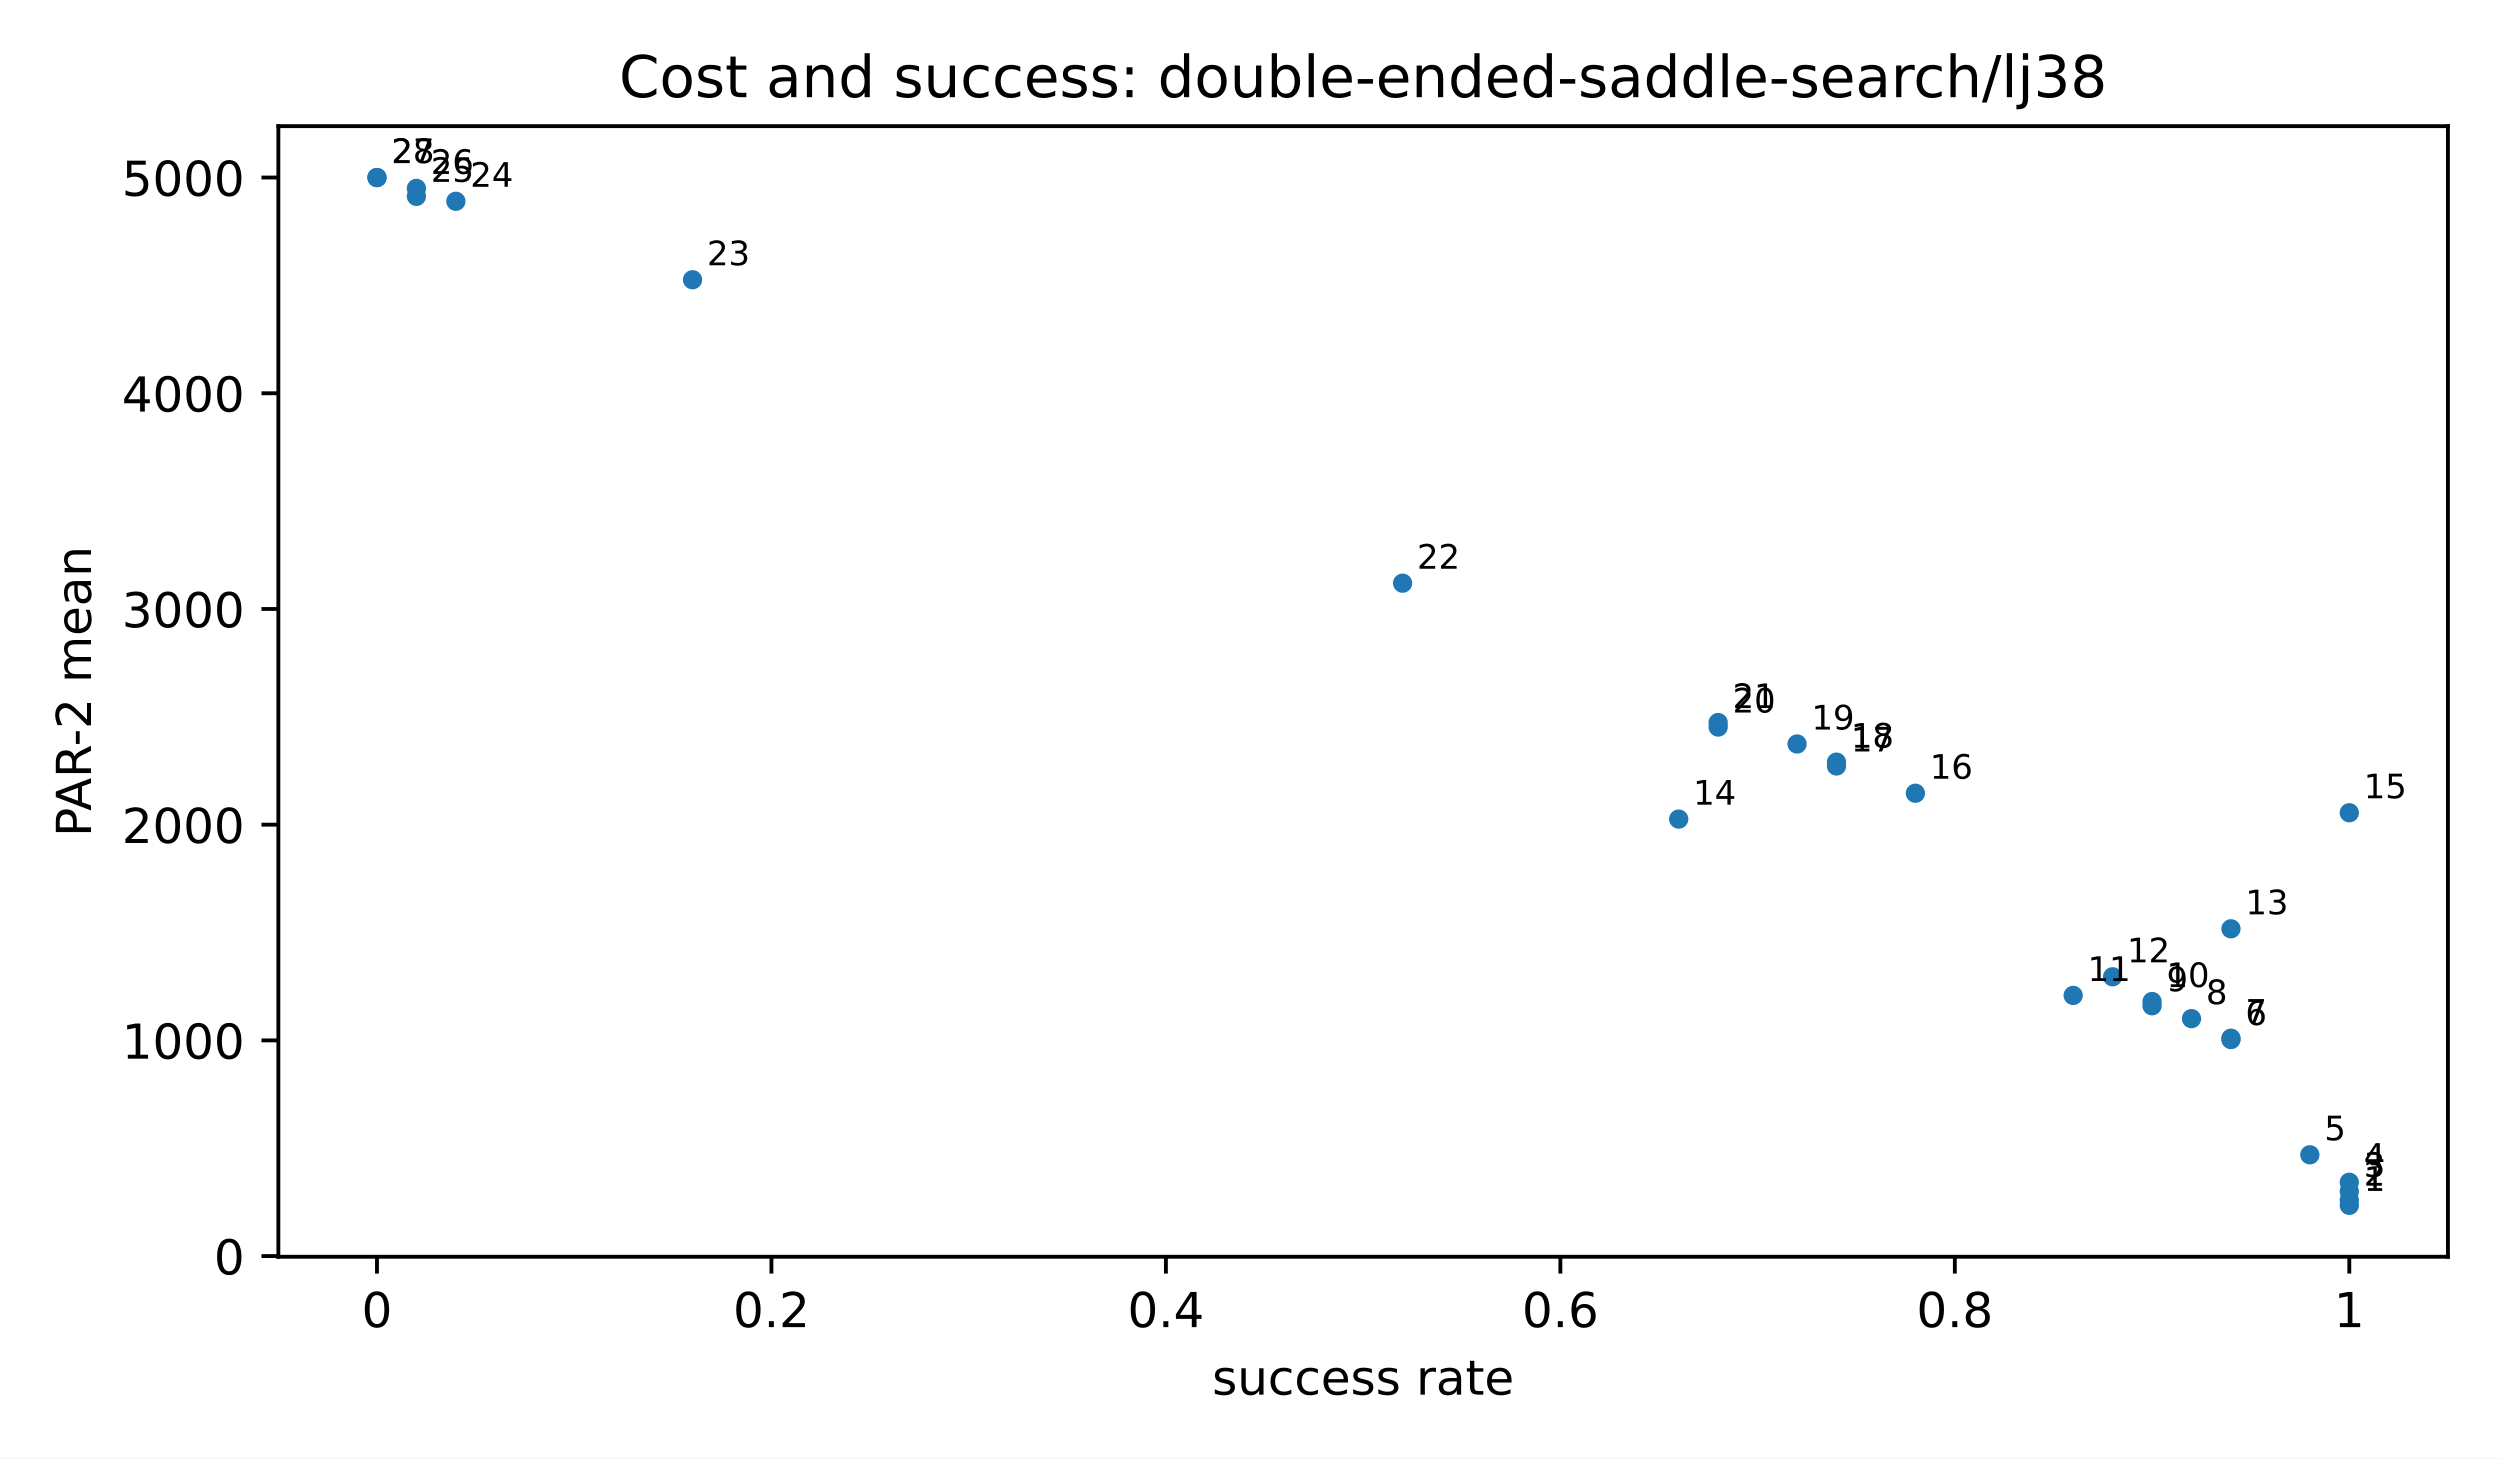
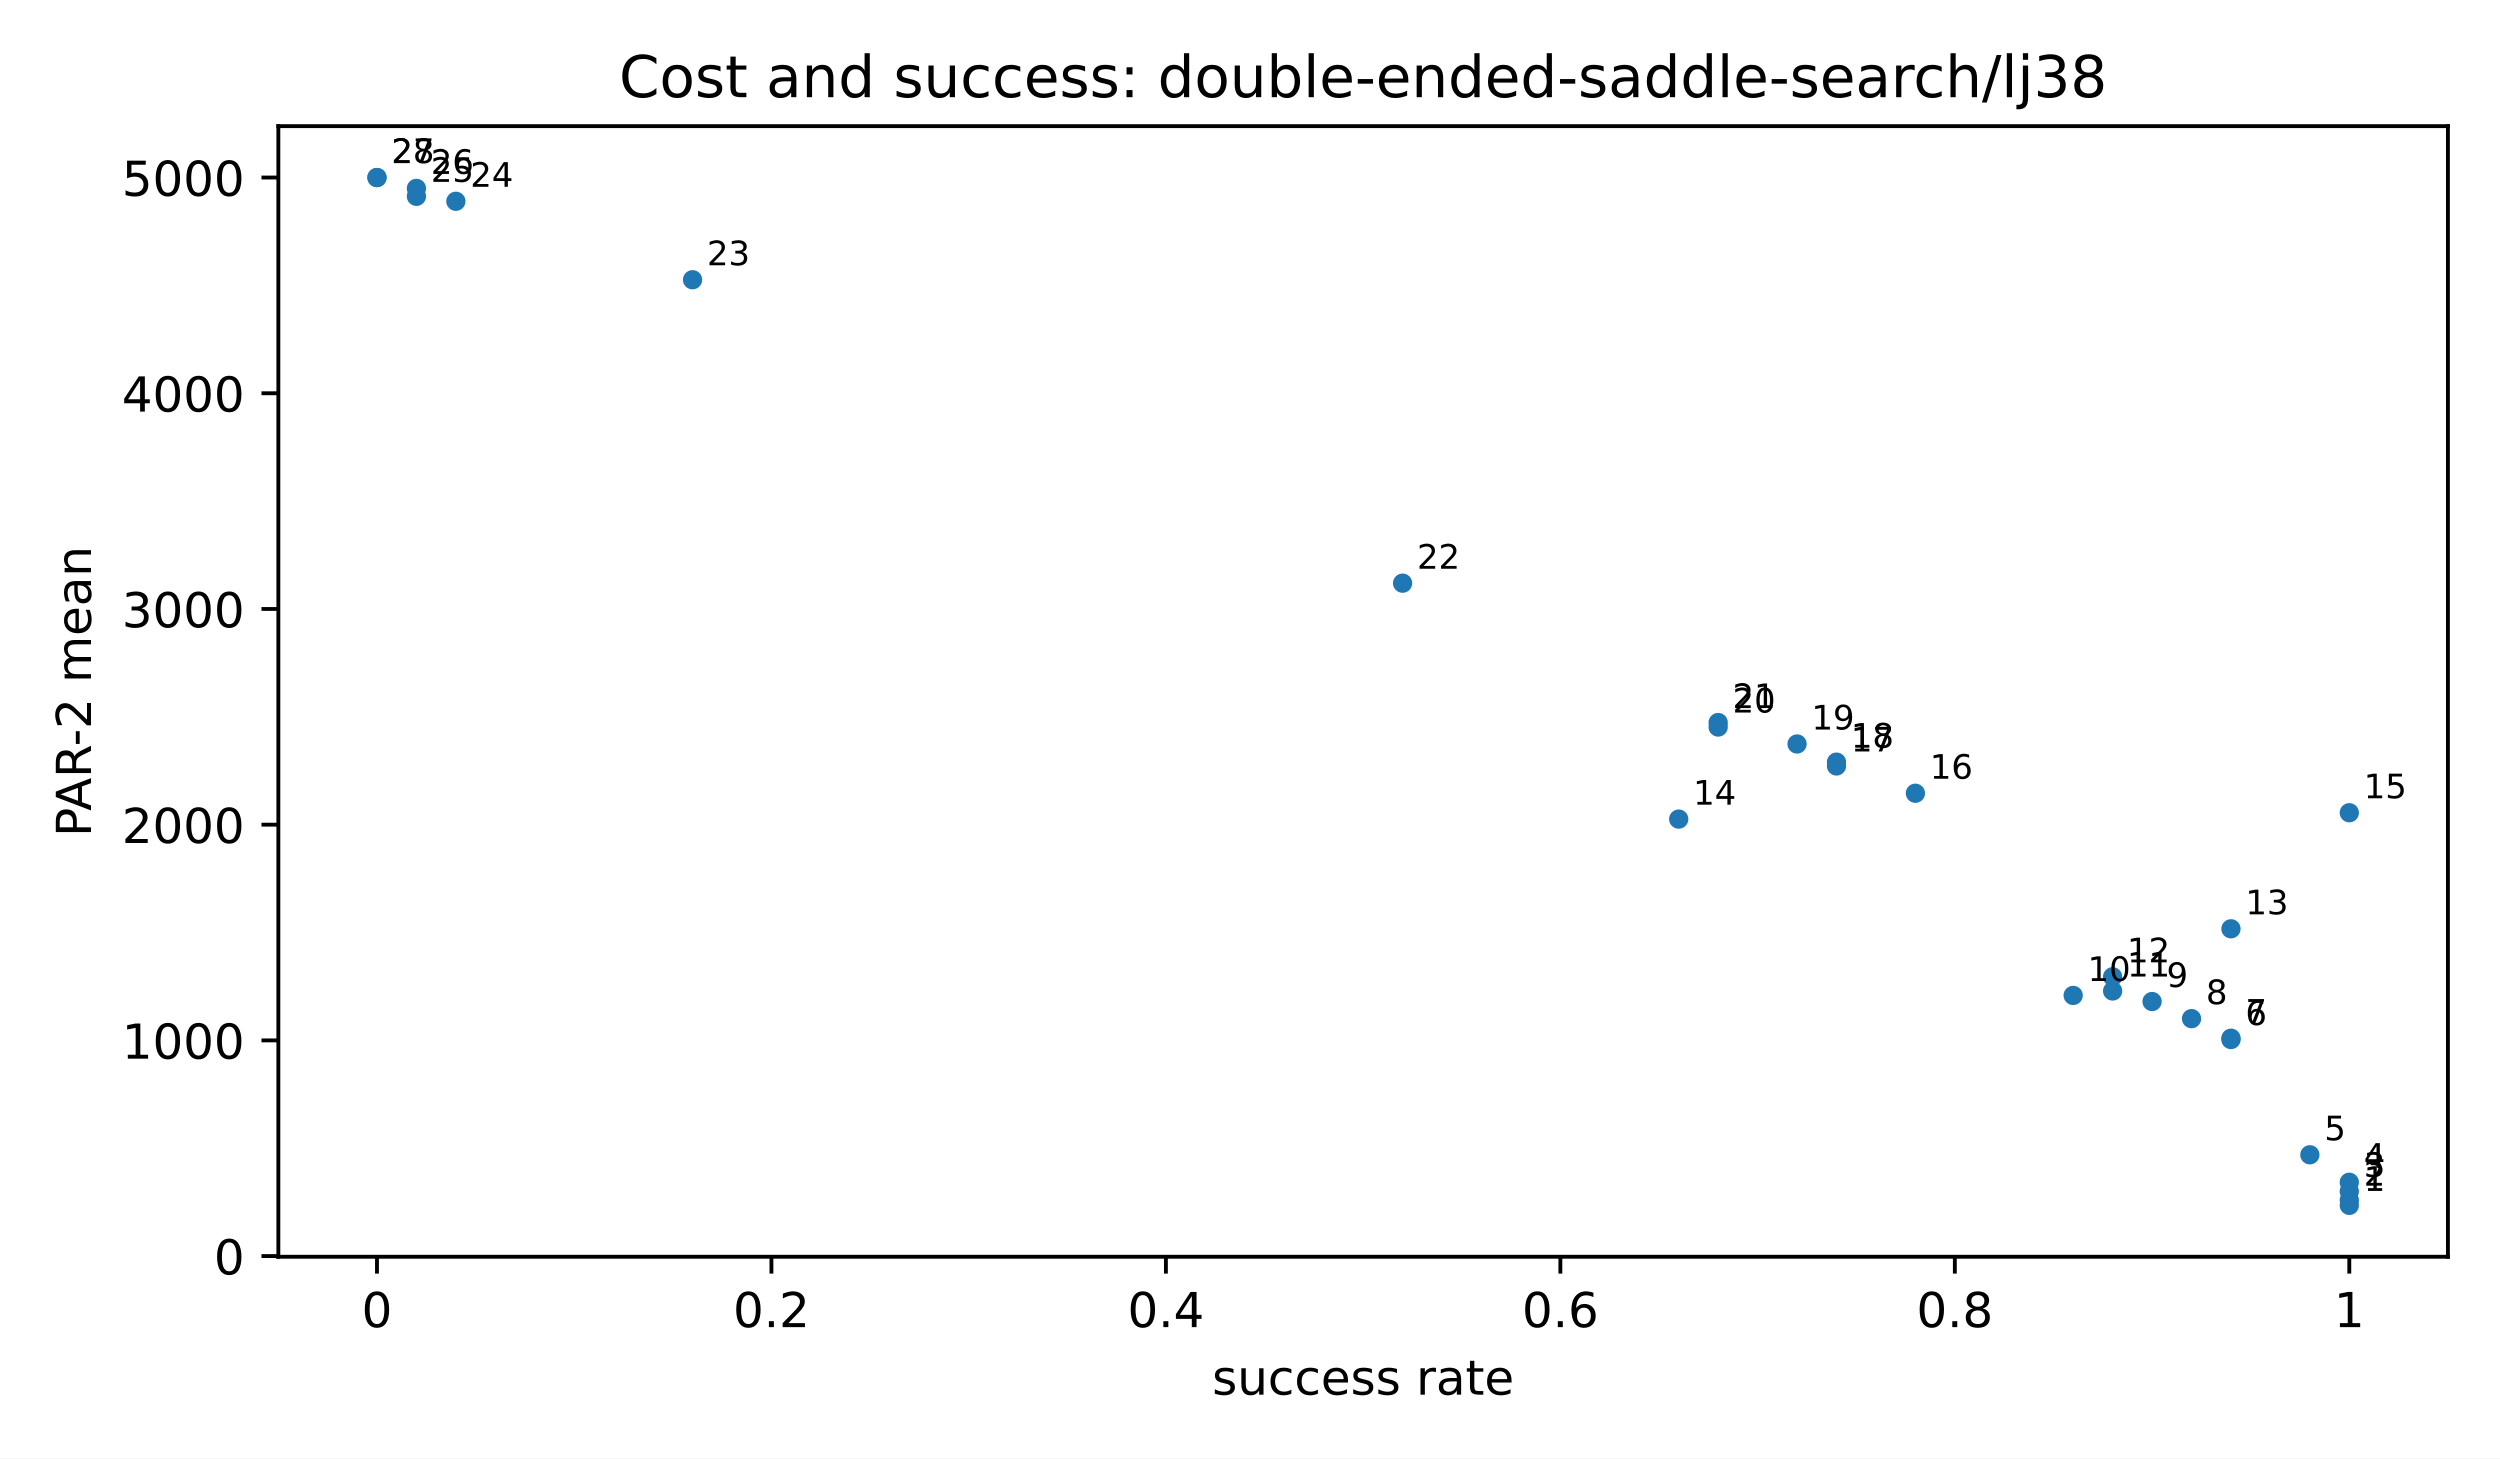
<svg xmlns="http://www.w3.org/2000/svg" xmlns:xlink="http://www.w3.org/1999/xlink" width="518.4pt" height="302.4pt" viewBox="0 0 518.4 302.4" version="1.1">
  <defs>
    <style type="text/css">*{stroke-linejoin: round; stroke-linecap: butt}</style>
  </defs>
  <g id="figure_1">
    <g id="patch_1">
      <path d="M 0 302.4  L 518.4 302.4  L 518.4 0  L 0 0  z " style="fill: #ffffff" />
    </g>
    <g id="axes_1">
      <g id="patch_2">
        <path d="M 57.72 260.6  L 507.6 260.6  L 507.6 26.16  L 57.72 26.16  z " style="fill: #ffffff" />
      </g>
      <g id="PathCollection_1">
        <defs>
          <path id="m2d8934182f" d="M 0 2  C 0.53 2 1.039 1.789 1.414 1.414  C 1.789 1.039 2 0.53 2 0  C 2 -0.53 1.789 -1.039 1.414 -1.414  C 1.039 -1.789 0.53 -2 0 -2  C -0.53 -2 -1.039 -1.789 -1.414 -1.414  C -1.789 -1.039 -2 -0.53 -2 0  C -2 0.53 -1.789 1.039 -1.414 1.414  C -1.039 1.789 -0.53 2 0 2  z " />
        </defs>
        <g clip-path="url(#pfbca4baf77)">
          <use xlink:href="#m2d8934182f" x="487.151" y="249.944" style="fill: #1f77b4" />
          <use xlink:href="#m2d8934182f" x="487.151" y="248.858" style="fill: #1f77b4" />
          <use xlink:href="#m2d8934182f" x="487.151" y="247.053" style="fill: #1f77b4" />
          <use xlink:href="#m2d8934182f" x="487.151" y="245.154" style="fill: #1f77b4" />
          <use xlink:href="#m2d8934182f" x="478.971" y="239.457" style="fill: #1f77b4" />
          <use xlink:href="#m2d8934182f" x="462.612" y="215.561" style="fill: #1f77b4" />
          <use xlink:href="#m2d8934182f" x="462.612" y="215.284" style="fill: #1f77b4" />
          <use xlink:href="#m2d8934182f" x="454.432" y="211.224" style="fill: #1f77b4" />
-           <use xlink:href="#m2d8934182f" x="446.253" y="208.555" style="fill: #1f77b4" />
          <use xlink:href="#m2d8934182f" x="446.253" y="207.679" style="fill: #1f77b4" />
          <use xlink:href="#m2d8934182f" x="429.893" y="206.412" style="fill: #1f77b4" />
+           <use xlink:href="#m2d8934182f" x="438.073" y="205.493" style="fill: #1f77b4" />
          <use xlink:href="#m2d8934182f" x="438.073" y="202.546" style="fill: #1f77b4" />
          <use xlink:href="#m2d8934182f" x="462.612" y="192.596" style="fill: #1f77b4" />
          <use xlink:href="#m2d8934182f" x="348.097" y="169.848" style="fill: #1f77b4" />
          <use xlink:href="#m2d8934182f" x="487.151" y="168.531" style="fill: #1f77b4" />
          <use xlink:href="#m2d8934182f" x="397.175" y="164.487" style="fill: #1f77b4" />
          <use xlink:href="#m2d8934182f" x="380.816" y="158.83" style="fill: #1f77b4" />
          <use xlink:href="#m2d8934182f" x="380.816" y="158.04" style="fill: #1f77b4" />
          <use xlink:href="#m2d8934182f" x="372.636" y="154.274" style="fill: #1f77b4" />
          <use xlink:href="#m2d8934182f" x="356.277" y="150.758" style="fill: #1f77b4" />
          <use xlink:href="#m2d8934182f" x="356.277" y="149.827" style="fill: #1f77b4" />
          <use xlink:href="#m2d8934182f" x="290.84" y="120.928" style="fill: #1f77b4" />
          <use xlink:href="#m2d8934182f" x="143.606" y="58.009" style="fill: #1f77b4" />
          <use xlink:href="#m2d8934182f" x="94.528" y="41.738" style="fill: #1f77b4" />
          <use xlink:href="#m2d8934182f" x="86.349" y="40.715" style="fill: #1f77b4" />
          <use xlink:href="#m2d8934182f" x="86.349" y="39.066" style="fill: #1f77b4" />
          <use xlink:href="#m2d8934182f" x="78.169" y="36.816" style="fill: #1f77b4" />
          <use xlink:href="#m2d8934182f" x="78.169" y="36.816" style="fill: #1f77b4" />
        </g>
      </g>
      <g id="matplotlib.axis_1">
        <g id="xtick_1">
          <g id="line2d_1">
            <defs>
              <path id="m8ea4d47d77" d="M 0 0  L 0 3.5  " style="stroke: #000000; stroke-width: 0.8" />
            </defs>
            <g>
              <use xlink:href="#m8ea4d47d77" x="78.169" y="260.6" style="stroke: #000000; stroke-width: 0.8" />
            </g>
          </g>
          <g id="text_1">
            <text style="font-size: 10px; font-family: 'DejaVu Sans', 'Bitstream Vera Sans', 'Computer Modern Sans Serif', 'Lucida Grande', 'Verdana', 'Geneva', 'Lucid', 'Arial', 'Helvetica', 'Avant Garde', sans-serif; text-anchor: middle" x="78.169" y="275.198" transform="rotate(-0 78.16909 275.1977)">0</text>
          </g>
        </g>
        <g id="xtick_2">
          <g id="line2d_2">
            <g>
              <use xlink:href="#m8ea4d47d77" x="159.965" y="260.6" style="stroke: #000000; stroke-width: 0.8" />
            </g>
          </g>
          <g id="text_2">
            <text style="font-size: 10px; font-family: 'DejaVu Sans', 'Bitstream Vera Sans', 'Computer Modern Sans Serif', 'Lucida Grande', 'Verdana', 'Geneva', 'Lucid', 'Arial', 'Helvetica', 'Avant Garde', sans-serif; text-anchor: middle" x="159.965" y="275.198" transform="rotate(-0 159.9655 275.1977)">0.2</text>
          </g>
        </g>
        <g id="xtick_3">
          <g id="line2d_3">
            <g>
              <use xlink:href="#m8ea4d47d77" x="241.762" y="260.6" style="stroke: #000000; stroke-width: 0.8" />
            </g>
          </g>
          <g id="text_3">
            <text style="font-size: 10px; font-family: 'DejaVu Sans', 'Bitstream Vera Sans', 'Computer Modern Sans Serif', 'Lucida Grande', 'Verdana', 'Geneva', 'Lucid', 'Arial', 'Helvetica', 'Avant Garde', sans-serif; text-anchor: middle" x="241.762" y="275.198" transform="rotate(-0 241.7618 275.1977)">0.4</text>
          </g>
        </g>
        <g id="xtick_4">
          <g id="line2d_4">
            <g>
              <use xlink:href="#m8ea4d47d77" x="323.558" y="260.6" style="stroke: #000000; stroke-width: 0.8" />
            </g>
          </g>
          <g id="text_4">
            <text style="font-size: 10px; font-family: 'DejaVu Sans', 'Bitstream Vera Sans', 'Computer Modern Sans Serif', 'Lucida Grande', 'Verdana', 'Geneva', 'Lucid', 'Arial', 'Helvetica', 'Avant Garde', sans-serif; text-anchor: middle" x="323.558" y="275.198" transform="rotate(-0 323.5582 275.1977)">0.6</text>
          </g>
        </g>
        <g id="xtick_5">
          <g id="line2d_5">
            <g>
              <use xlink:href="#m8ea4d47d77" x="405.355" y="260.6" style="stroke: #000000; stroke-width: 0.8" />
            </g>
          </g>
          <g id="text_5">
            <text style="font-size: 10px; font-family: 'DejaVu Sans', 'Bitstream Vera Sans', 'Computer Modern Sans Serif', 'Lucida Grande', 'Verdana', 'Geneva', 'Lucid', 'Arial', 'Helvetica', 'Avant Garde', sans-serif; text-anchor: middle" x="405.355" y="275.198" transform="rotate(-0 405.3545 275.1977)">0.8</text>
          </g>
        </g>
        <g id="xtick_6">
          <g id="line2d_6">
            <g>
              <use xlink:href="#m8ea4d47d77" x="487.151" y="260.6" style="stroke: #000000; stroke-width: 0.8" />
            </g>
          </g>
          <g id="text_6">
            <text style="font-size: 10px; font-family: 'DejaVu Sans', 'Bitstream Vera Sans', 'Computer Modern Sans Serif', 'Lucida Grande', 'Verdana', 'Geneva', 'Lucid', 'Arial', 'Helvetica', 'Avant Garde', sans-serif; text-anchor: middle" x="487.151" y="275.198" transform="rotate(-0 487.1509 275.1977)">1</text>
          </g>
        </g>
        <g id="text_7">
          <text style="font-size: 10px; font-family: 'DejaVu Sans', 'Bitstream Vera Sans', 'Computer Modern Sans Serif', 'Lucida Grande', 'Verdana', 'Geneva', 'Lucid', 'Arial', 'Helvetica', 'Avant Garde', sans-serif; text-anchor: middle" x="282.66" y="289.198" transform="rotate(-0 282.66 289.1977)">success rate</text>
        </g>
      </g>
      <g id="matplotlib.axis_2">
        <g id="ytick_1">
          <g id="line2d_7">
            <defs>
              <path id="md659df78fa" d="M 0 0  L -3.5 0  " style="stroke: #000000; stroke-width: 0.8" />
            </defs>
            <g>
              <use xlink:href="#md659df78fa" x="57.72" y="260.464" style="stroke: #000000; stroke-width: 0.8" />
            </g>
          </g>
          <g id="text_8">
            <text style="font-size: 10px; font-family: 'DejaVu Sans', 'Bitstream Vera Sans', 'Computer Modern Sans Serif', 'Lucida Grande', 'Verdana', 'Geneva', 'Lucid', 'Arial', 'Helvetica', 'Avant Garde', sans-serif; text-anchor: end" x="50.72" y="264.263" transform="rotate(-0 50.72 264.2629)">0</text>
          </g>
        </g>
        <g id="ytick_2">
          <g id="line2d_8">
            <g>
              <use xlink:href="#md659df78fa" x="57.72" y="215.734" style="stroke: #000000; stroke-width: 0.8" />
            </g>
          </g>
          <g id="text_9">
            <text style="font-size: 10px; font-family: 'DejaVu Sans', 'Bitstream Vera Sans', 'Computer Modern Sans Serif', 'Lucida Grande', 'Verdana', 'Geneva', 'Lucid', 'Arial', 'Helvetica', 'Avant Garde', sans-serif; text-anchor: end" x="50.72" y="219.533" transform="rotate(-0 50.72 219.5333)">1000</text>
          </g>
        </g>
        <g id="ytick_3">
          <g id="line2d_9">
            <g>
              <use xlink:href="#md659df78fa" x="57.72" y="171.005" style="stroke: #000000; stroke-width: 0.8" />
            </g>
          </g>
          <g id="text_10">
            <text style="font-size: 10px; font-family: 'DejaVu Sans', 'Bitstream Vera Sans', 'Computer Modern Sans Serif', 'Lucida Grande', 'Verdana', 'Geneva', 'Lucid', 'Arial', 'Helvetica', 'Avant Garde', sans-serif; text-anchor: end" x="50.72" y="174.804" transform="rotate(-0 50.72 174.8038)">2000</text>
          </g>
        </g>
        <g id="ytick_4">
          <g id="line2d_10">
            <g>
              <use xlink:href="#md659df78fa" x="57.72" y="126.275" style="stroke: #000000; stroke-width: 0.8" />
            </g>
          </g>
          <g id="text_11">
            <text style="font-size: 10px; font-family: 'DejaVu Sans', 'Bitstream Vera Sans', 'Computer Modern Sans Serif', 'Lucida Grande', 'Verdana', 'Geneva', 'Lucid', 'Arial', 'Helvetica', 'Avant Garde', sans-serif; text-anchor: end" x="50.72" y="130.074" transform="rotate(-0 50.72 130.0743)">3000</text>
          </g>
        </g>
        <g id="ytick_5">
          <g id="line2d_11">
            <g>
              <use xlink:href="#md659df78fa" x="57.72" y="81.546" style="stroke: #000000; stroke-width: 0.8" />
            </g>
          </g>
          <g id="text_12">
            <text style="font-size: 10px; font-family: 'DejaVu Sans', 'Bitstream Vera Sans', 'Computer Modern Sans Serif', 'Lucida Grande', 'Verdana', 'Geneva', 'Lucid', 'Arial', 'Helvetica', 'Avant Garde', sans-serif; text-anchor: end" x="50.72" y="85.345" transform="rotate(-0 50.72 85.34472)">4000</text>
          </g>
        </g>
        <g id="ytick_6">
          <g id="line2d_12">
            <g>
              <use xlink:href="#md659df78fa" x="57.72" y="36.816" style="stroke: #000000; stroke-width: 0.8" />
            </g>
          </g>
          <g id="text_13">
            <text style="font-size: 10px; font-family: 'DejaVu Sans', 'Bitstream Vera Sans', 'Computer Modern Sans Serif', 'Lucida Grande', 'Verdana', 'Geneva', 'Lucid', 'Arial', 'Helvetica', 'Avant Garde', sans-serif; text-anchor: end" x="50.72" y="40.615" transform="rotate(-0 50.72 40.61519)">5000</text>
          </g>
        </g>
        <g id="text_14">
          <text style="font-size: 10px; font-family: 'DejaVu Sans', 'Bitstream Vera Sans', 'Computer Modern Sans Serif', 'Lucida Grande', 'Verdana', 'Geneva', 'Lucid', 'Arial', 'Helvetica', 'Avant Garde', sans-serif; text-anchor: middle" x="18.868" y="143.38" transform="rotate(-90 18.86766 143.38)">PAR-2 mean</text>
        </g>
      </g>
      <g id="patch_3">
        <path d="M 57.72 260.6  L 57.72 26.16  " style="fill: none; stroke: #000000; stroke-width: 0.8; stroke-linejoin: miter; stroke-linecap: square" />
      </g>
      <g id="patch_4">
        <path d="M 507.6 260.6  L 507.6 26.16  " style="fill: none; stroke: #000000; stroke-width: 0.8; stroke-linejoin: miter; stroke-linecap: square" />
      </g>
      <g id="patch_5">
        <path d="M 57.72 260.6  L 507.6 260.6  " style="fill: none; stroke: #000000; stroke-width: 0.8; stroke-linejoin: miter; stroke-linecap: square" />
      </g>
      <g id="patch_6">
        <path d="M 57.72 26.16  L 507.6 26.16  " style="fill: none; stroke: #000000; stroke-width: 0.8; stroke-linejoin: miter; stroke-linecap: square" />
      </g>
      <g id="text_15">
        <text style="font-size: 7px; font-family: 'DejaVu Sans', 'Bitstream Vera Sans', 'Computer Modern Sans Serif', 'Lucida Grande', 'Verdana', 'Geneva', 'Lucid', 'Arial', 'Helvetica', 'Avant Garde', sans-serif; text-anchor: start" x="490.151" y="246.944" transform="rotate(-0 490.1509 246.9436)">1</text>
      </g>
      <g id="text_16">
        <text style="font-size: 7px; font-family: 'DejaVu Sans', 'Bitstream Vera Sans', 'Computer Modern Sans Serif', 'Lucida Grande', 'Verdana', 'Geneva', 'Lucid', 'Arial', 'Helvetica', 'Avant Garde', sans-serif; text-anchor: start" x="490.151" y="245.858" transform="rotate(-0 490.1509 245.8585)">2</text>
      </g>
      <g id="text_17">
        <text style="font-size: 7px; font-family: 'DejaVu Sans', 'Bitstream Vera Sans', 'Computer Modern Sans Serif', 'Lucida Grande', 'Verdana', 'Geneva', 'Lucid', 'Arial', 'Helvetica', 'Avant Garde', sans-serif; text-anchor: start" x="490.151" y="244.053" transform="rotate(-0 490.1509 244.0532)">3</text>
      </g>
      <g id="text_18">
        <text style="font-size: 7px; font-family: 'DejaVu Sans', 'Bitstream Vera Sans', 'Computer Modern Sans Serif', 'Lucida Grande', 'Verdana', 'Geneva', 'Lucid', 'Arial', 'Helvetica', 'Avant Garde', sans-serif; text-anchor: start" x="490.151" y="242.154" transform="rotate(-0 490.1509 242.154)">4</text>
      </g>
      <g id="text_19">
        <text style="font-size: 7px; font-family: 'DejaVu Sans', 'Bitstream Vera Sans', 'Computer Modern Sans Serif', 'Lucida Grande', 'Verdana', 'Geneva', 'Lucid', 'Arial', 'Helvetica', 'Avant Garde', sans-serif; text-anchor: start" x="481.971" y="236.457" transform="rotate(-0 481.9713 236.4572)">5</text>
      </g>
      <g id="text_20">
        <text style="font-size: 7px; font-family: 'DejaVu Sans', 'Bitstream Vera Sans', 'Computer Modern Sans Serif', 'Lucida Grande', 'Verdana', 'Geneva', 'Lucid', 'Arial', 'Helvetica', 'Avant Garde', sans-serif; text-anchor: start" x="465.612" y="212.561" transform="rotate(-0 465.612 212.5609)">6</text>
      </g>
      <g id="text_21">
        <text style="font-size: 7px; font-family: 'DejaVu Sans', 'Bitstream Vera Sans', 'Computer Modern Sans Serif', 'Lucida Grande', 'Verdana', 'Geneva', 'Lucid', 'Arial', 'Helvetica', 'Avant Garde', sans-serif; text-anchor: start" x="465.612" y="212.284" transform="rotate(-0 465.612 212.2836)">7</text>
      </g>
      <g id="text_22">
        <text style="font-size: 7px; font-family: 'DejaVu Sans', 'Bitstream Vera Sans', 'Computer Modern Sans Serif', 'Lucida Grande', 'Verdana', 'Geneva', 'Lucid', 'Arial', 'Helvetica', 'Avant Garde', sans-serif; text-anchor: start" x="457.432" y="208.224" transform="rotate(-0 457.4324 208.224)">8</text>
      </g>
      <g id="text_23">
-         <text style="font-size: 7px; font-family: 'DejaVu Sans', 'Bitstream Vera Sans', 'Computer Modern Sans Serif', 'Lucida Grande', 'Verdana', 'Geneva', 'Lucid', 'Arial', 'Helvetica', 'Avant Garde', sans-serif; text-anchor: start" x="449.253" y="205.555" transform="rotate(-0 449.2527 205.5554)">9</text>
+         <text style="font-size: 7px; font-family: 'DejaVu Sans', 'Bitstream Vera Sans', 'Computer Modern Sans Serif', 'Lucida Grande', 'Verdana', 'Geneva', 'Lucid', 'Arial', 'Helvetica', 'Avant Garde', sans-serif; text-anchor: start" x="449.253" y="204.679" transform="rotate(-0 449.2527 204.6787)">9</text>
      </g>
      <g id="text_24">
-         <text style="font-size: 7px; font-family: 'DejaVu Sans', 'Bitstream Vera Sans', 'Computer Modern Sans Serif', 'Lucida Grande', 'Verdana', 'Geneva', 'Lucid', 'Arial', 'Helvetica', 'Avant Garde', sans-serif; text-anchor: start" x="449.253" y="204.679" transform="rotate(-0 449.2527 204.6787)">10</text>
+         <text style="font-size: 7px; font-family: 'DejaVu Sans', 'Bitstream Vera Sans', 'Computer Modern Sans Serif', 'Lucida Grande', 'Verdana', 'Geneva', 'Lucid', 'Arial', 'Helvetica', 'Avant Garde', sans-serif; text-anchor: start" x="432.893" y="203.412" transform="rotate(-0 432.8935 203.412)">10</text>
      </g>
      <g id="text_25">
-         <text style="font-size: 7px; font-family: 'DejaVu Sans', 'Bitstream Vera Sans', 'Computer Modern Sans Serif', 'Lucida Grande', 'Verdana', 'Geneva', 'Lucid', 'Arial', 'Helvetica', 'Avant Garde', sans-serif; text-anchor: start" x="432.893" y="203.412" transform="rotate(-0 432.8935 203.412)">11</text>
+         <text style="font-size: 7px; font-family: 'DejaVu Sans', 'Bitstream Vera Sans', 'Computer Modern Sans Serif', 'Lucida Grande', 'Verdana', 'Geneva', 'Lucid', 'Arial', 'Helvetica', 'Avant Garde', sans-serif; text-anchor: start" x="441.073" y="202.493" transform="rotate(-0 441.0731 202.4932)">11</text>
      </g>
      <g id="text_26">
        <text style="font-size: 7px; font-family: 'DejaVu Sans', 'Bitstream Vera Sans', 'Computer Modern Sans Serif', 'Lucida Grande', 'Verdana', 'Geneva', 'Lucid', 'Arial', 'Helvetica', 'Avant Garde', sans-serif; text-anchor: start" x="441.073" y="199.546" transform="rotate(-0 441.0731 199.5455)">12</text>
      </g>
      <g id="text_27">
        <text style="font-size: 7px; font-family: 'DejaVu Sans', 'Bitstream Vera Sans', 'Computer Modern Sans Serif', 'Lucida Grande', 'Verdana', 'Geneva', 'Lucid', 'Arial', 'Helvetica', 'Avant Garde', sans-serif; text-anchor: start" x="465.612" y="189.596" transform="rotate(-0 465.612 189.5959)">13</text>
      </g>
      <g id="text_28">
        <text style="font-size: 7px; font-family: 'DejaVu Sans', 'Bitstream Vera Sans', 'Computer Modern Sans Serif', 'Lucida Grande', 'Verdana', 'Geneva', 'Lucid', 'Arial', 'Helvetica', 'Avant Garde', sans-serif; text-anchor: start" x="351.097" y="166.848" transform="rotate(-0 351.0971 166.8483)">14</text>
      </g>
      <g id="text_29">
        <text style="font-size: 7px; font-family: 'DejaVu Sans', 'Bitstream Vera Sans', 'Computer Modern Sans Serif', 'Lucida Grande', 'Verdana', 'Geneva', 'Lucid', 'Arial', 'Helvetica', 'Avant Garde', sans-serif; text-anchor: start" x="490.151" y="165.531" transform="rotate(-0 490.1509 165.5314)">15</text>
      </g>
      <g id="text_30">
        <text style="font-size: 7px; font-family: 'DejaVu Sans', 'Bitstream Vera Sans', 'Computer Modern Sans Serif', 'Lucida Grande', 'Verdana', 'Geneva', 'Lucid', 'Arial', 'Helvetica', 'Avant Garde', sans-serif; text-anchor: start" x="400.175" y="161.487" transform="rotate(-0 400.1749 161.487)">16</text>
      </g>
      <g id="text_31">
        <text style="font-size: 7px; font-family: 'DejaVu Sans', 'Bitstream Vera Sans', 'Computer Modern Sans Serif', 'Lucida Grande', 'Verdana', 'Geneva', 'Lucid', 'Arial', 'Helvetica', 'Avant Garde', sans-serif; text-anchor: start" x="383.816" y="155.83" transform="rotate(-0 383.8156 155.8305)">17</text>
      </g>
      <g id="text_32">
        <text style="font-size: 7px; font-family: 'DejaVu Sans', 'Bitstream Vera Sans', 'Computer Modern Sans Serif', 'Lucida Grande', 'Verdana', 'Geneva', 'Lucid', 'Arial', 'Helvetica', 'Avant Garde', sans-serif; text-anchor: start" x="383.816" y="155.04" transform="rotate(-0 383.8156 155.0397)">18</text>
      </g>
      <g id="text_33">
        <text style="font-size: 7px; font-family: 'DejaVu Sans', 'Bitstream Vera Sans', 'Computer Modern Sans Serif', 'Lucida Grande', 'Verdana', 'Geneva', 'Lucid', 'Arial', 'Helvetica', 'Avant Garde', sans-serif; text-anchor: start" x="375.636" y="151.274" transform="rotate(-0 375.636 151.2743)">19</text>
      </g>
      <g id="text_34">
        <text style="font-size: 7px; font-family: 'DejaVu Sans', 'Bitstream Vera Sans', 'Computer Modern Sans Serif', 'Lucida Grande', 'Verdana', 'Geneva', 'Lucid', 'Arial', 'Helvetica', 'Avant Garde', sans-serif; text-anchor: start" x="359.277" y="147.758" transform="rotate(-0 359.2767 147.7577)">20</text>
      </g>
      <g id="text_35">
        <text style="font-size: 7px; font-family: 'DejaVu Sans', 'Bitstream Vera Sans', 'Computer Modern Sans Serif', 'Lucida Grande', 'Verdana', 'Geneva', 'Lucid', 'Arial', 'Helvetica', 'Avant Garde', sans-serif; text-anchor: start" x="359.277" y="146.827" transform="rotate(-0 359.2767 146.8273)">21</text>
      </g>
      <g id="text_36">
        <text style="font-size: 7px; font-family: 'DejaVu Sans', 'Bitstream Vera Sans', 'Computer Modern Sans Serif', 'Lucida Grande', 'Verdana', 'Geneva', 'Lucid', 'Arial', 'Helvetica', 'Avant Garde', sans-serif; text-anchor: start" x="293.84" y="117.928" transform="rotate(-0 293.8396 117.9276)">22</text>
      </g>
      <g id="text_37">
        <text style="font-size: 7px; font-family: 'DejaVu Sans', 'Bitstream Vera Sans', 'Computer Modern Sans Serif', 'Lucida Grande', 'Verdana', 'Geneva', 'Lucid', 'Arial', 'Helvetica', 'Avant Garde', sans-serif; text-anchor: start" x="146.606" y="55.009" transform="rotate(-0 146.6062 55.00922)">23</text>
      </g>
      <g id="text_38">
        <text style="font-size: 7px; font-family: 'DejaVu Sans', 'Bitstream Vera Sans', 'Computer Modern Sans Serif', 'Lucida Grande', 'Verdana', 'Geneva', 'Lucid', 'Arial', 'Helvetica', 'Avant Garde', sans-serif; text-anchor: start" x="97.528" y="38.738" transform="rotate(-0 97.52836 38.73751)">24</text>
      </g>
      <g id="text_39">
        <text style="font-size: 7px; font-family: 'DejaVu Sans', 'Bitstream Vera Sans', 'Computer Modern Sans Serif', 'Lucida Grande', 'Verdana', 'Geneva', 'Lucid', 'Arial', 'Helvetica', 'Avant Garde', sans-serif; text-anchor: start" x="89.349" y="37.715" transform="rotate(-0 89.34873 37.71499)">25</text>
      </g>
      <g id="text_40">
        <text style="font-size: 7px; font-family: 'DejaVu Sans', 'Bitstream Vera Sans', 'Computer Modern Sans Serif', 'Lucida Grande', 'Verdana', 'Geneva', 'Lucid', 'Arial', 'Helvetica', 'Avant Garde', sans-serif; text-anchor: start" x="89.349" y="36.066" transform="rotate(-0 89.34873 36.06626)">26</text>
      </g>
      <g id="text_41">
        <text style="font-size: 7px; font-family: 'DejaVu Sans', 'Bitstream Vera Sans', 'Computer Modern Sans Serif', 'Lucida Grande', 'Verdana', 'Geneva', 'Lucid', 'Arial', 'Helvetica', 'Avant Garde', sans-serif; text-anchor: start" x="81.169" y="33.816" transform="rotate(-0 81.16909 33.81636)">27</text>
      </g>
      <g id="text_42">
        <text style="font-size: 7px; font-family: 'DejaVu Sans', 'Bitstream Vera Sans', 'Computer Modern Sans Serif', 'Lucida Grande', 'Verdana', 'Geneva', 'Lucid', 'Arial', 'Helvetica', 'Avant Garde', sans-serif; text-anchor: start" x="81.169" y="33.816" transform="rotate(-0 81.16909 33.81636)">28</text>
      </g>
      <g id="text_43">
        <text style="font-size: 12px; font-family: 'DejaVu Sans', 'Bitstream Vera Sans', 'Computer Modern Sans Serif', 'Lucida Grande', 'Verdana', 'Geneva', 'Lucid', 'Arial', 'Helvetica', 'Avant Garde', sans-serif; text-anchor: middle" x="282.66" y="20.16" transform="rotate(-0 282.66 20.16)">Cost and success: double-ended-saddle-search/lj38</text>
      </g>
    </g>
  </g>
  <defs>
    <clipPath id="pfbca4baf77">
      <rect x="57.72" y="26.16" width="449.88" height="234.44" />
    </clipPath>
  </defs>
</svg>
